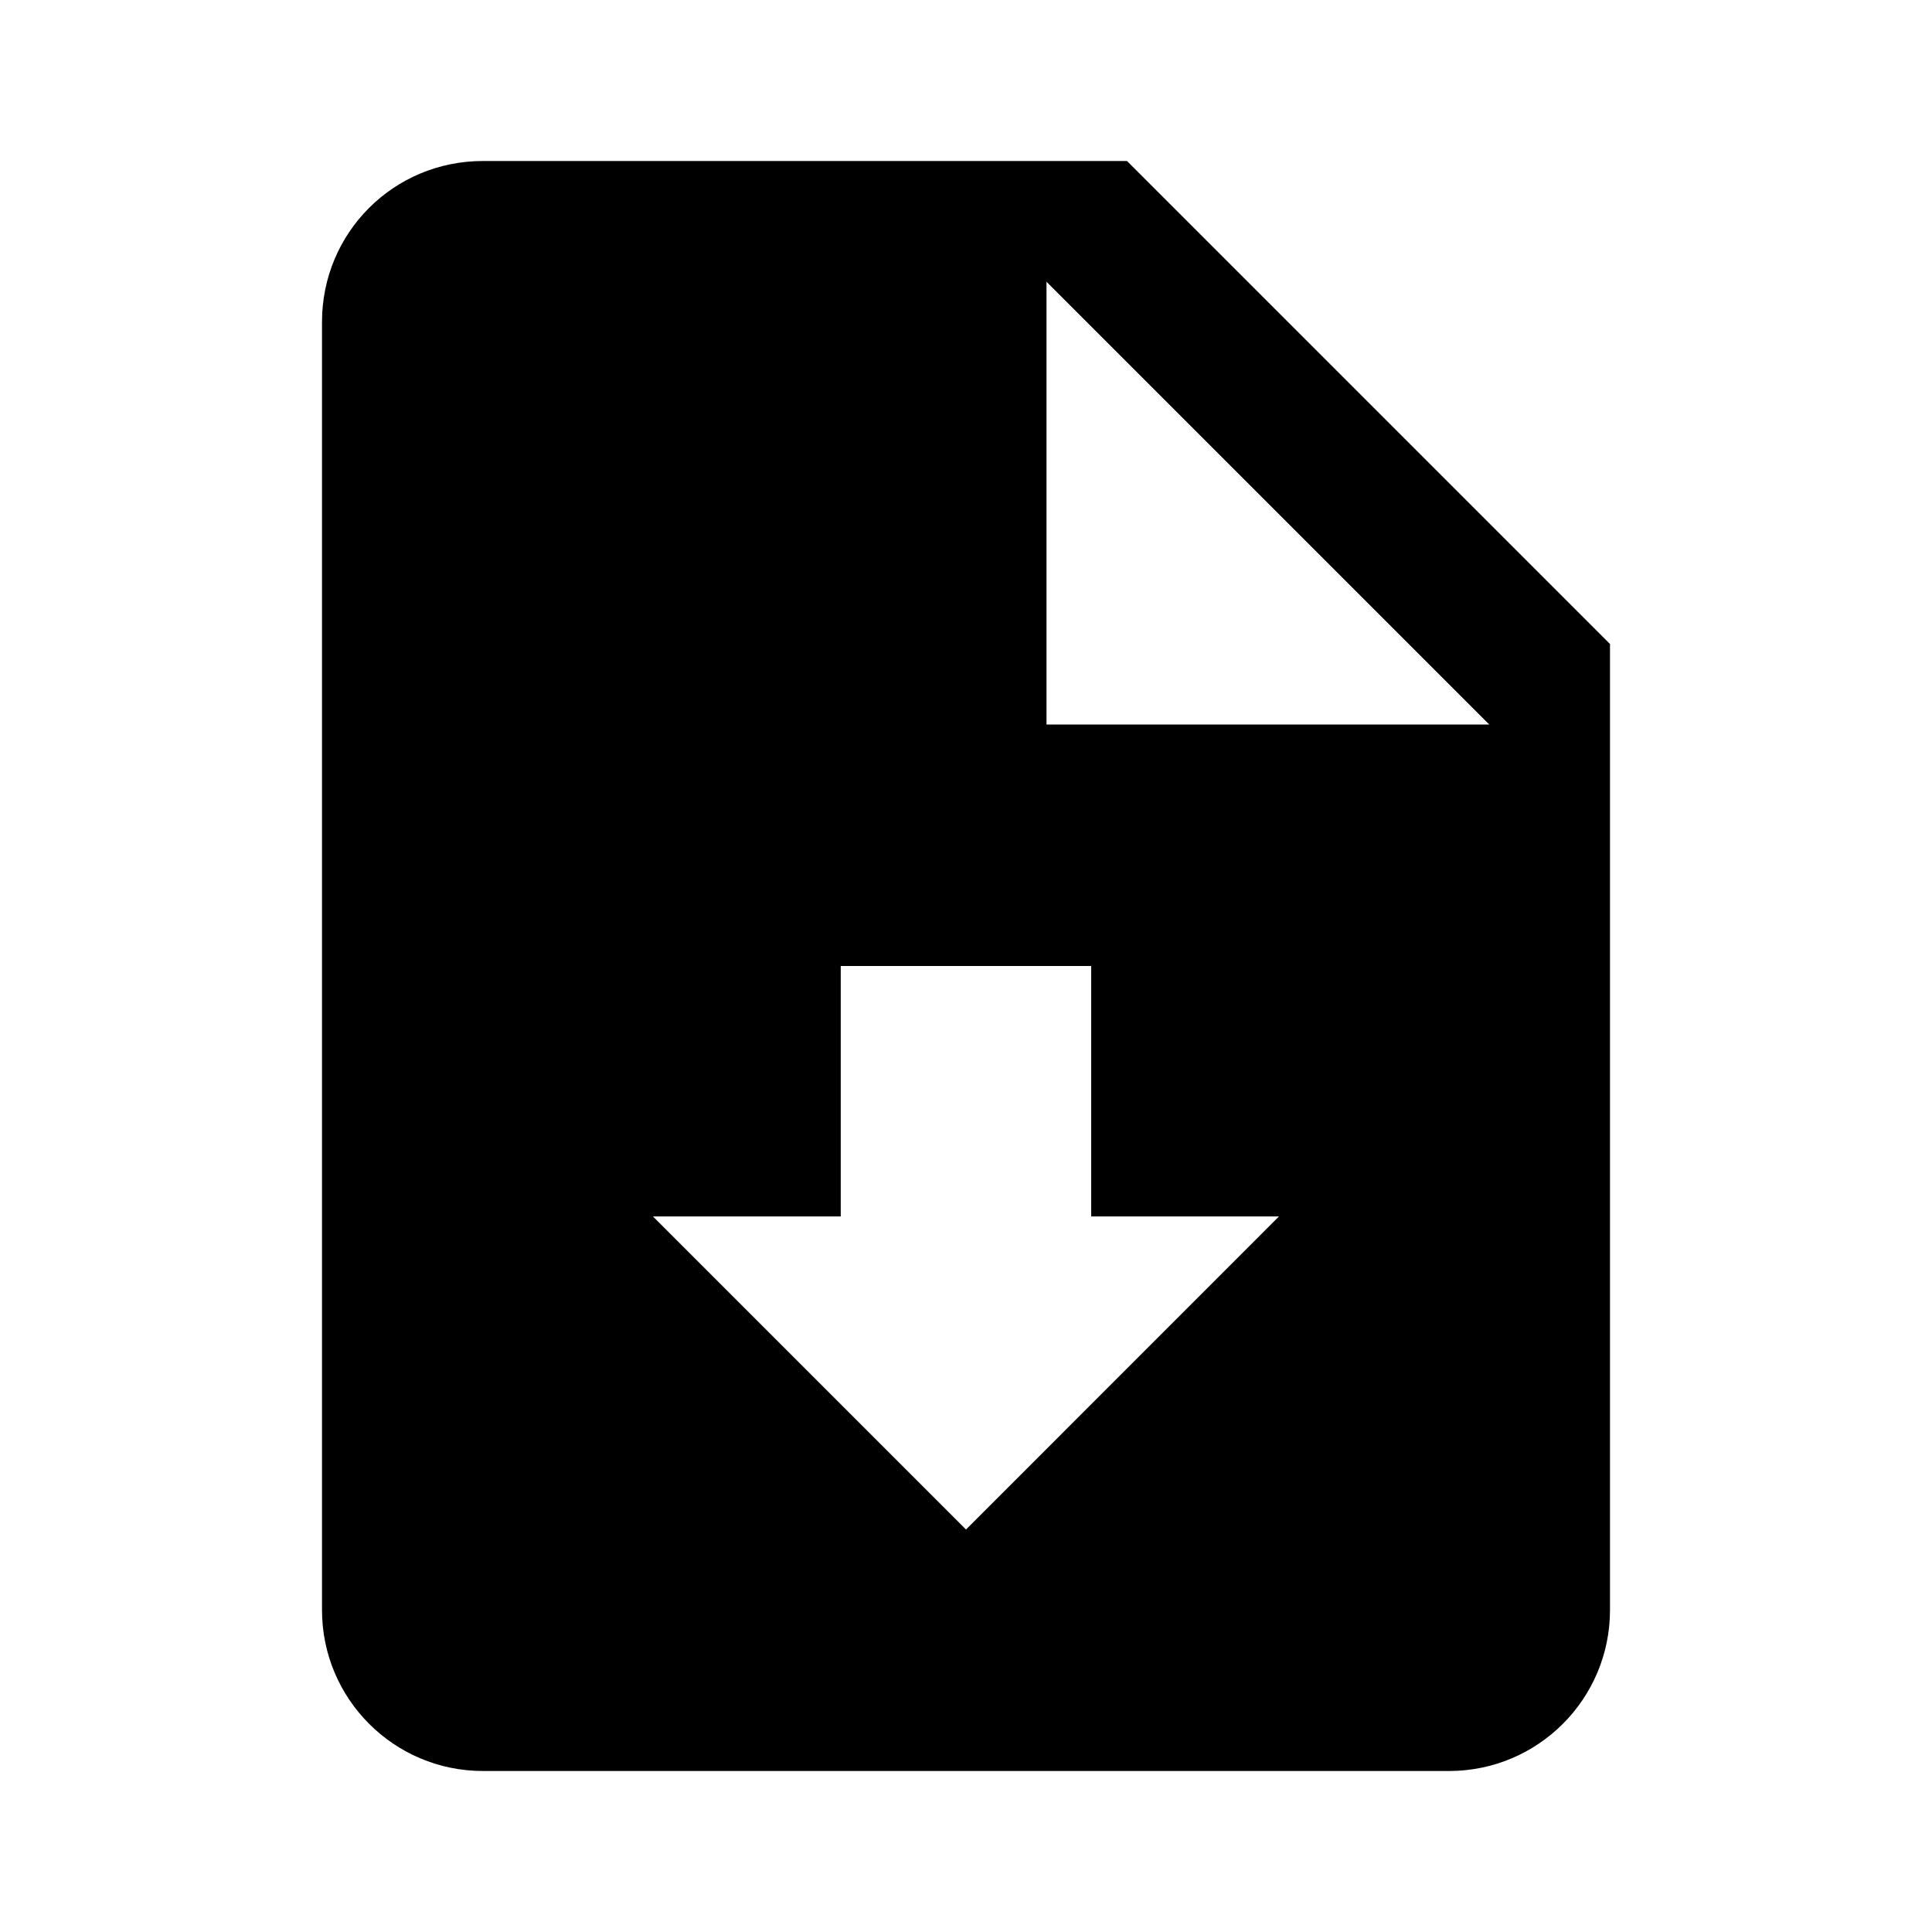
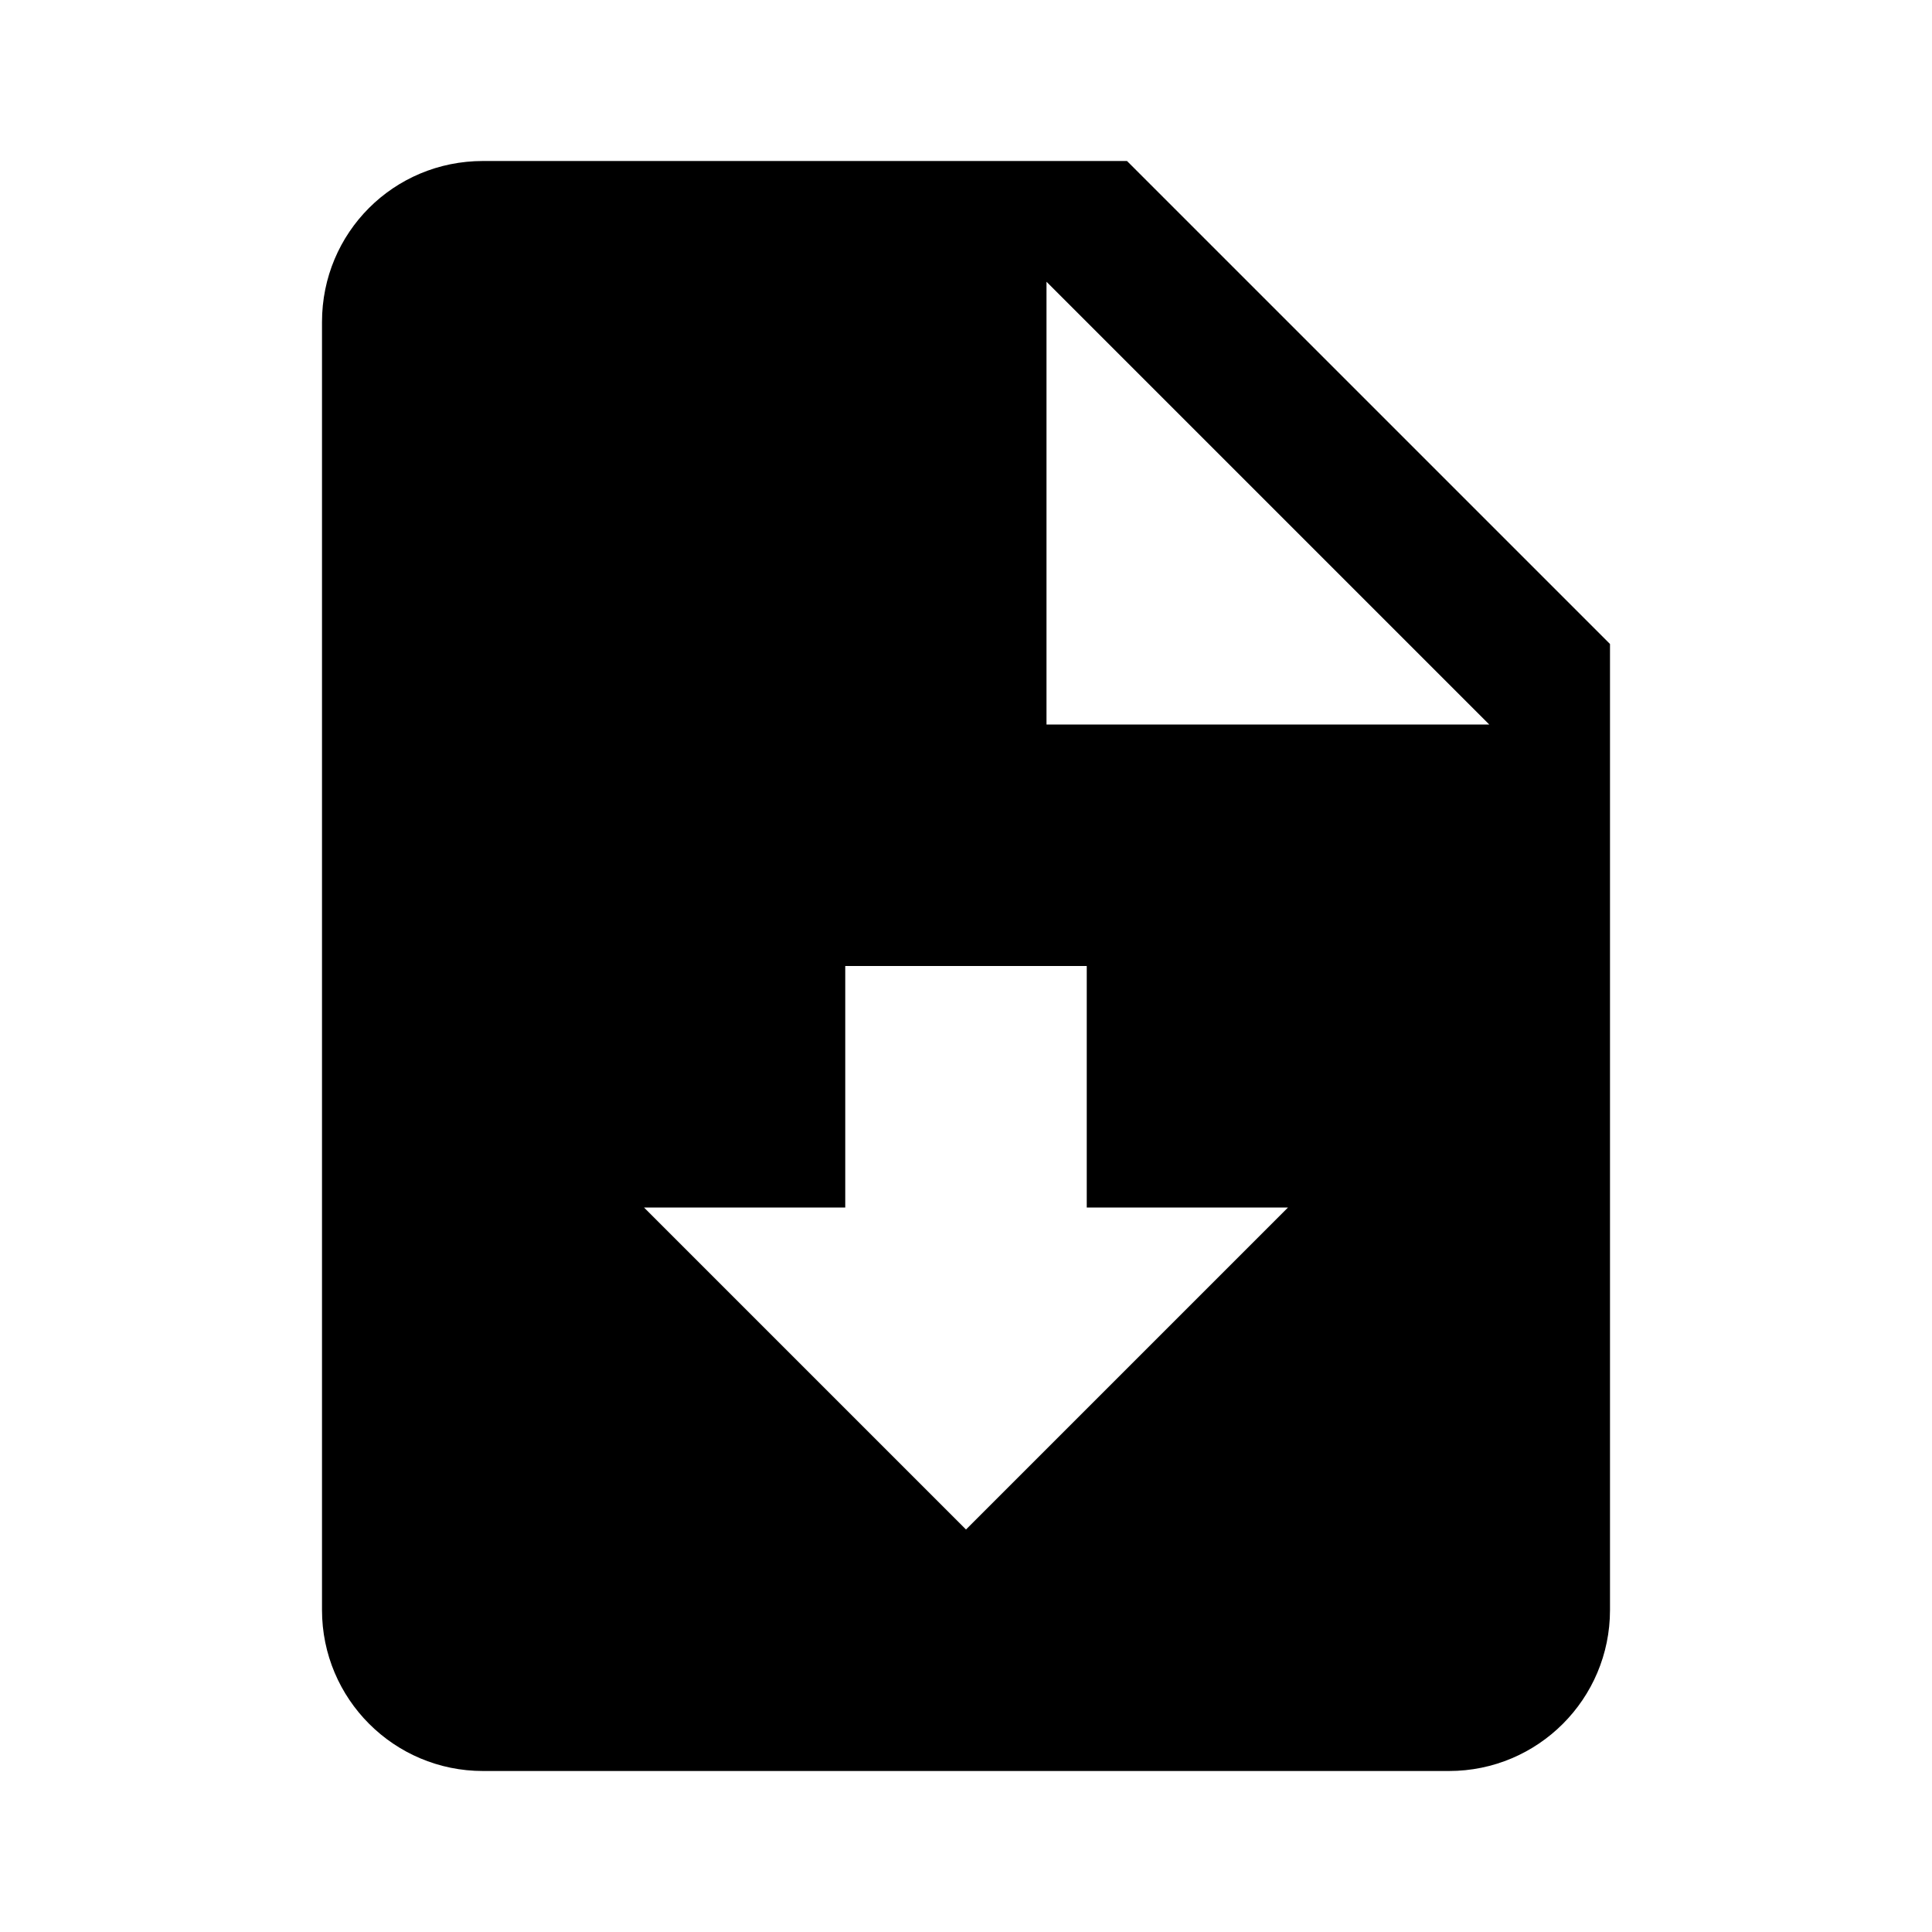
<svg xmlns="http://www.w3.org/2000/svg" version="1.1" baseProfile="full" width="24" height="24" viewBox="0 0 24.00 24.00" enable-background="new 0 0 24.00 24.00" xml:space="preserve">
-   <path fill="#000000" fill-opacity="1" stroke-width="1.333" stroke-linejoin="miter" d="M 14,2L 6,2C 4.89,2 4,2.89 4,4L 4,20C 4,21.105 4.895,22 6,22L 18,22C 19.105,22 20,21.105 20,20L 20,8L 14,2 Z M 12,19L 8.111,15.111L 10.444,15.111L 10.444,12L 13.555,12L 13.555,15.111L 15.888,15.111L 12,19 Z M 13,9L 13,3.5L 18.5,9L 13,9 Z " />
+   <path fill="#000000" fill-opacity="1" stroke-width="0.2" stroke-linejoin="miter" d="M 14,2L 6,2C 4.89,2 4,2.89 4,4L 4,20C 4,21.105 4.895,22 6,22L 18,22C 19.105,22 20,21.105 20,20L 20,8L 14,2 Z M 12,19L 8,15L 10.5,15L 10.5,12L 13.5,12L 13.5,15L 16,15L 12,19 Z M 13,9L 13,3.5L 18.5,9L 13,9 Z " />
</svg>
